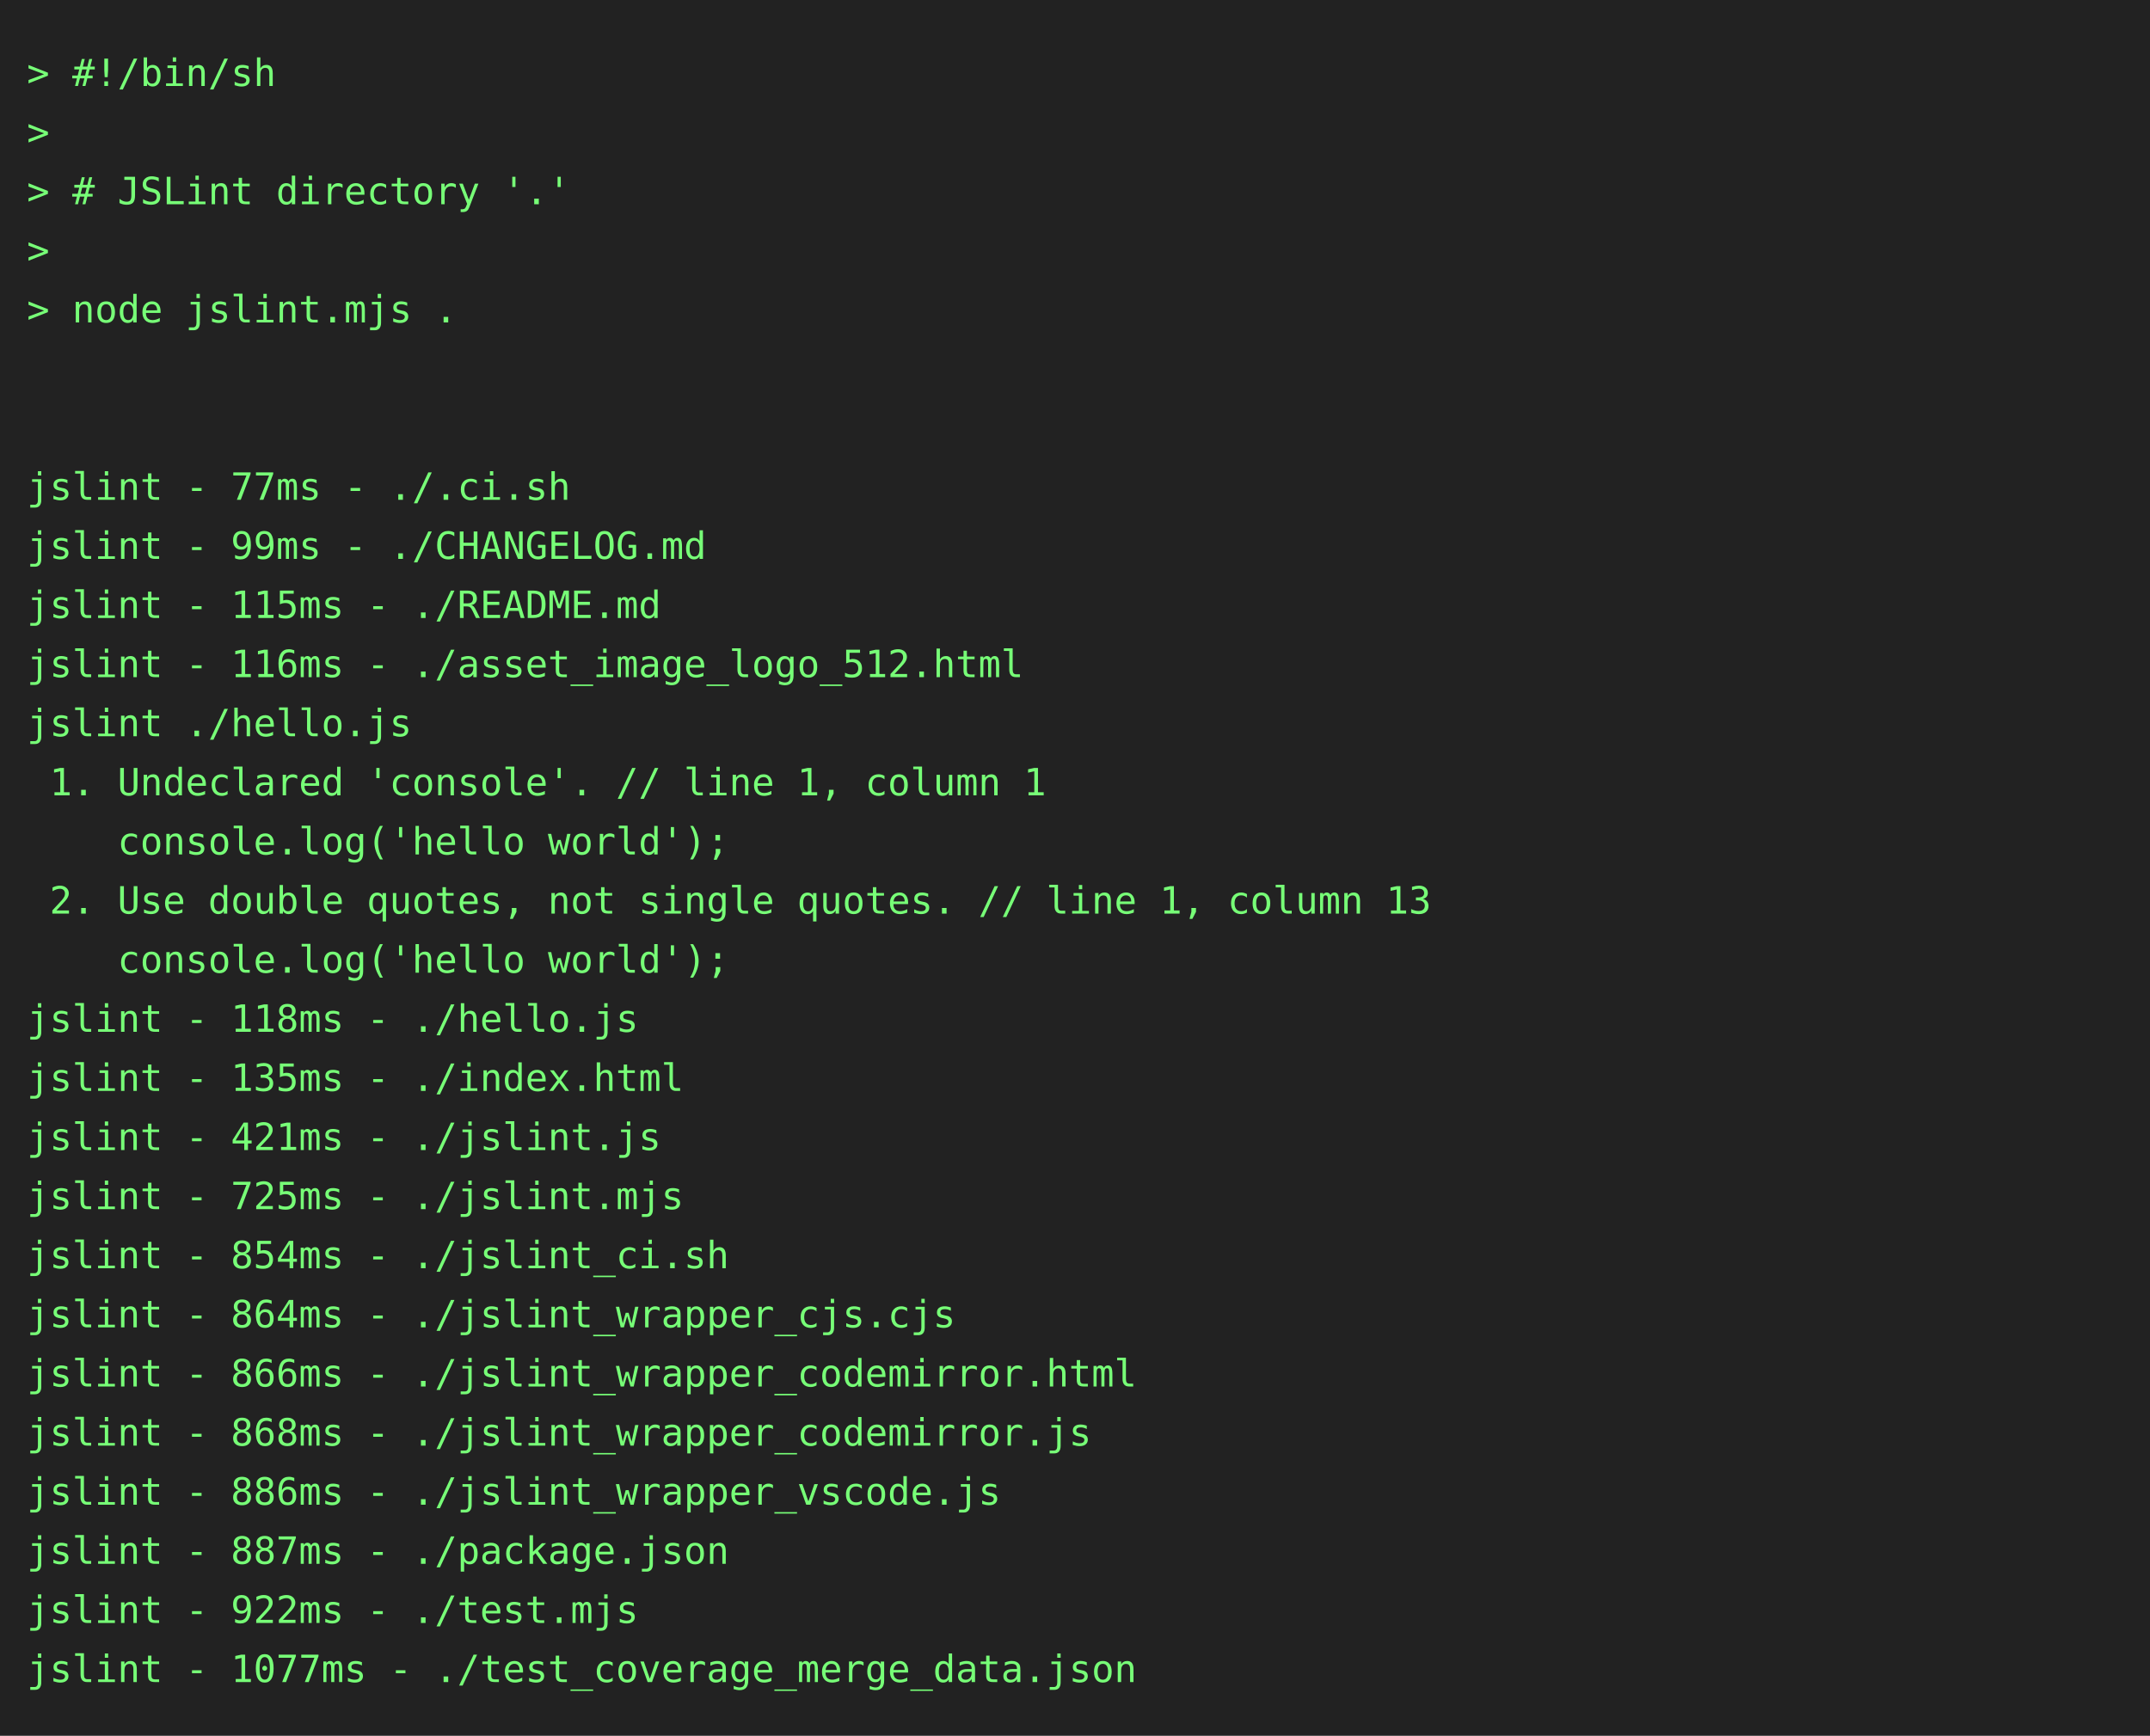
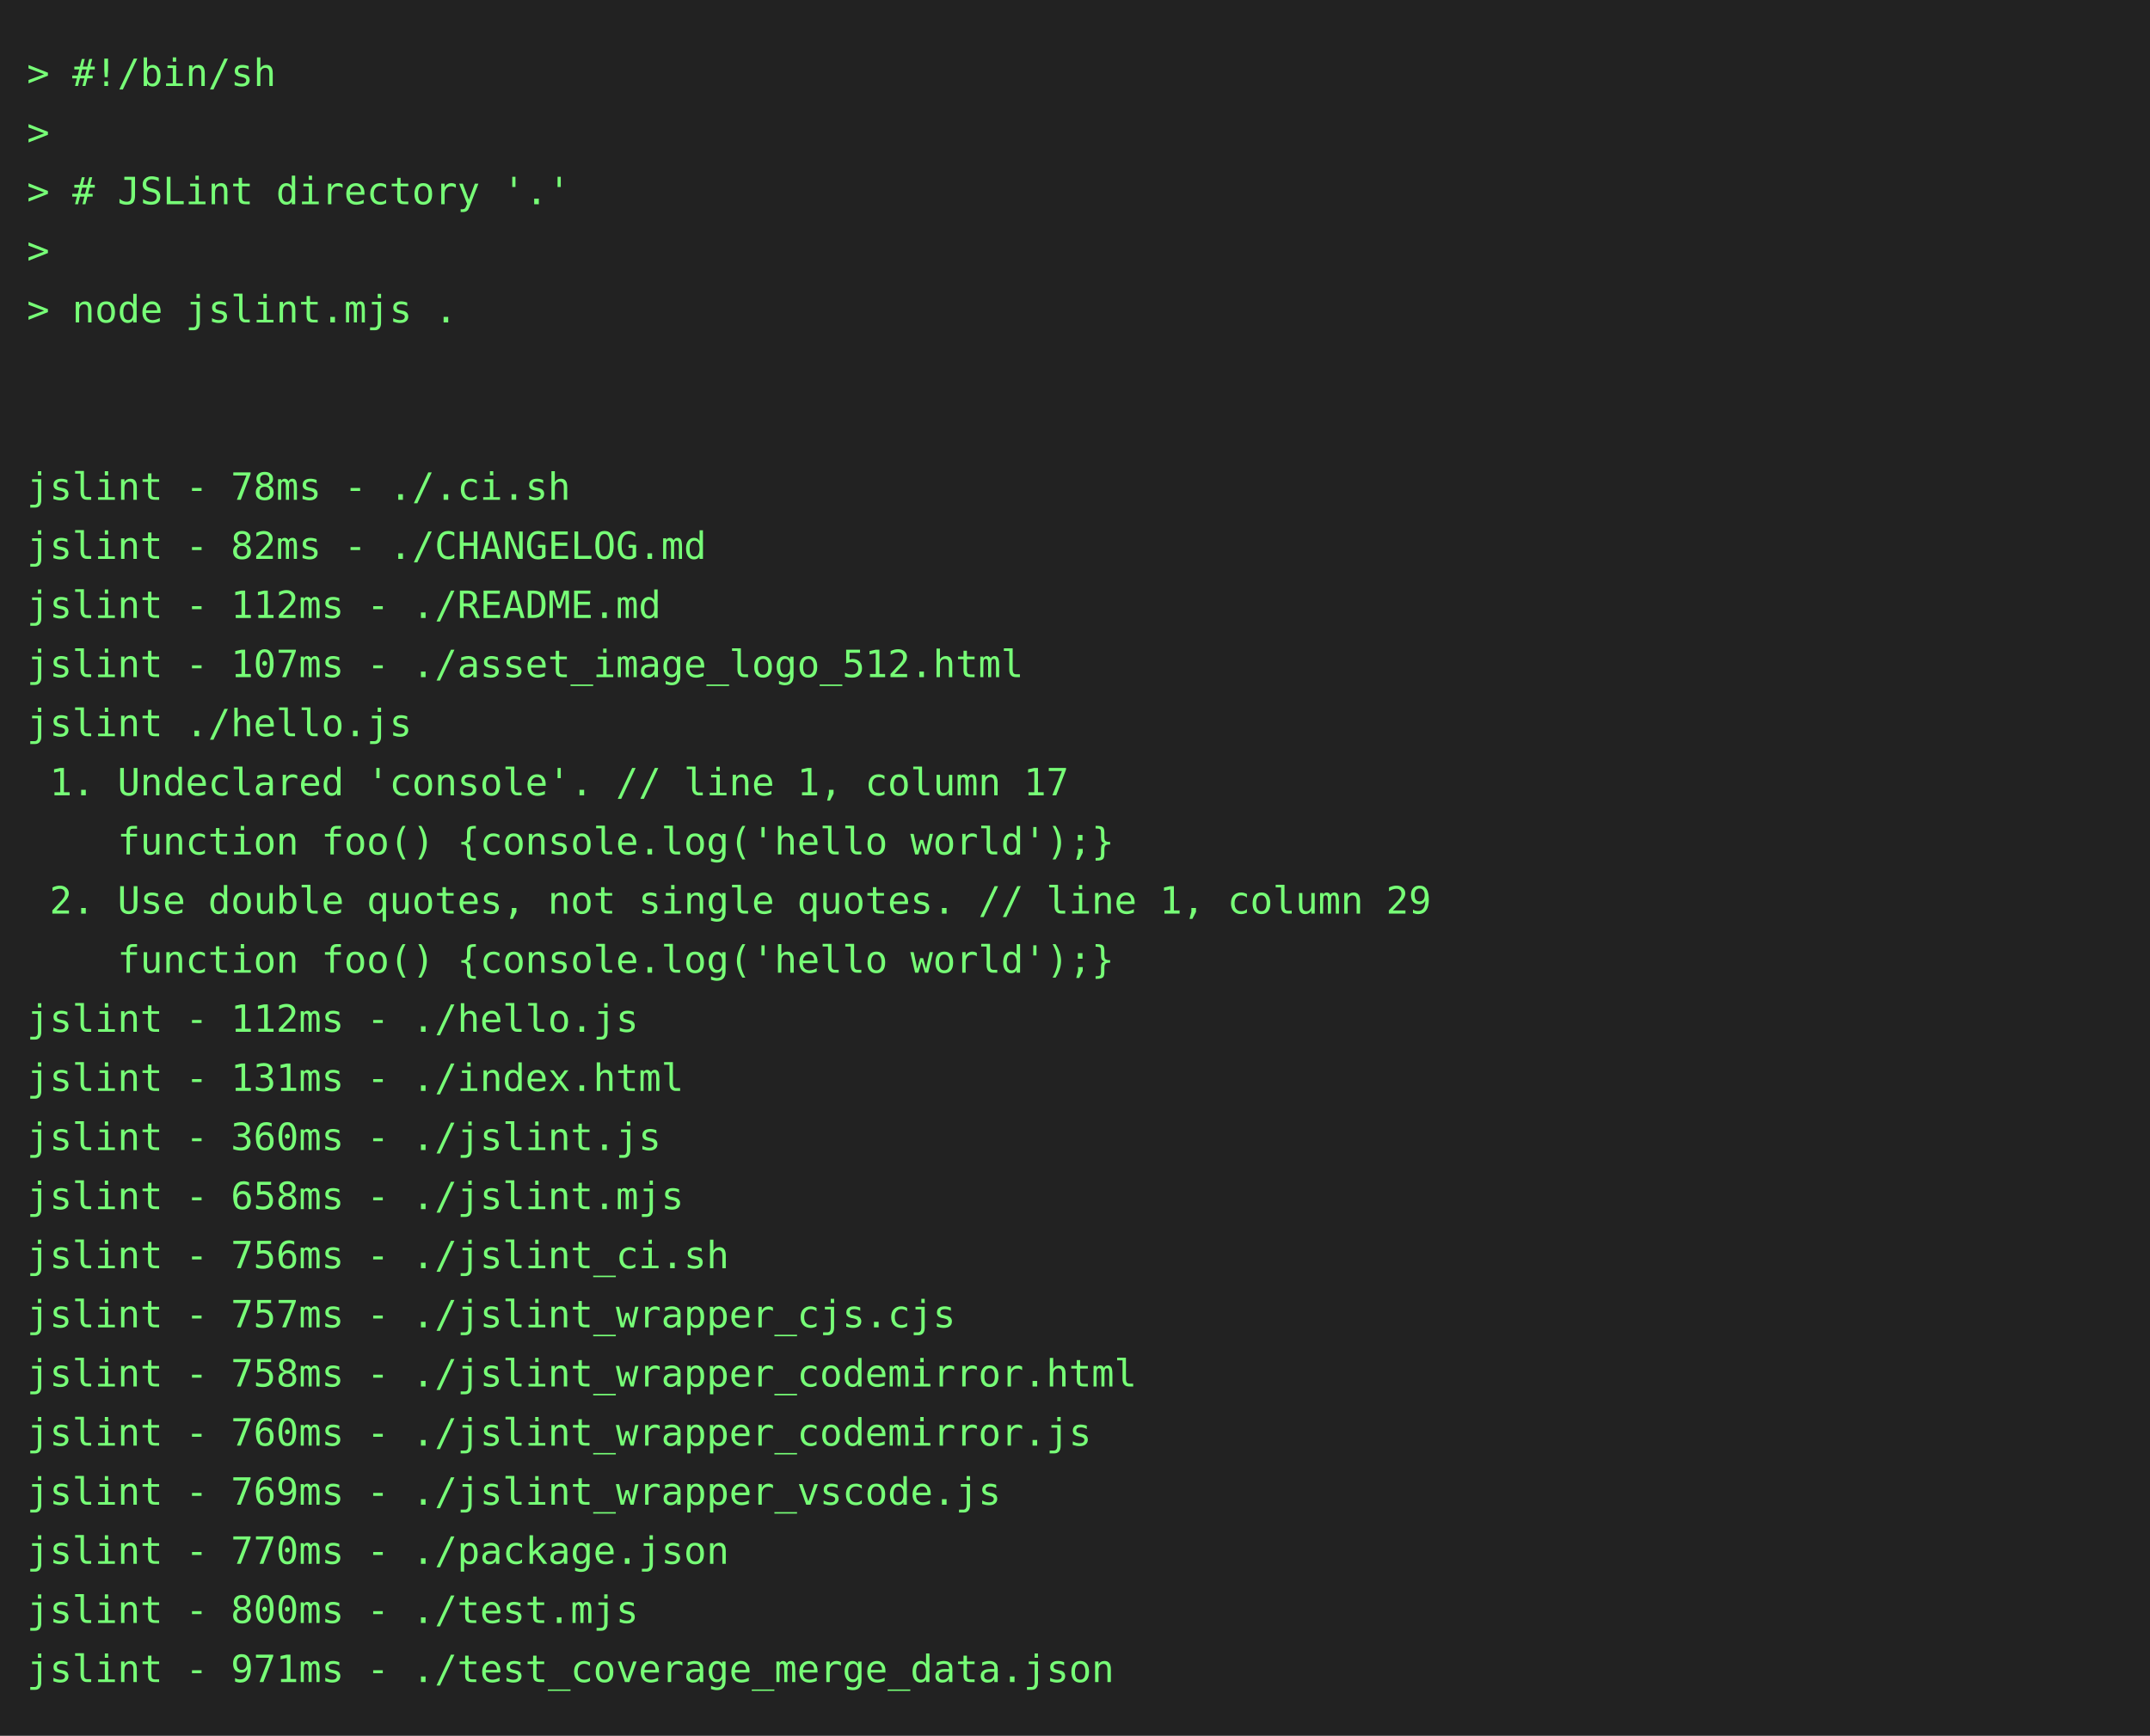
<svg xmlns="http://www.w3.org/2000/svg" height="646" width="800">
  <rect height="646" fill="#222" width="800" />
  <text fill="#7f7" font-family="consolas, menlo, monospace" font-size="14" xml:space="preserve">
    <tspan lengthAdjust="spacingAndGlyphs" textLength="768" x="10" y="32">&gt; #!/bin/sh                                                                                      </tspan>
    <tspan lengthAdjust="spacingAndGlyphs" textLength="768" x="10" y="54">&gt;                                                                                                </tspan>
    <tspan lengthAdjust="spacingAndGlyphs" textLength="768" x="10" y="76">&gt; # JSLint directory '.'                                                                         </tspan>
    <tspan lengthAdjust="spacingAndGlyphs" textLength="768" x="10" y="98">&gt;                                                                                                </tspan>
    <tspan lengthAdjust="spacingAndGlyphs" textLength="768" x="10" y="120">&gt; node jslint.mjs .                                                                              </tspan>
    <tspan lengthAdjust="spacingAndGlyphs" textLength="768" x="10" y="142">                                                                                                 </tspan>
    <tspan lengthAdjust="spacingAndGlyphs" textLength="768" x="10" y="164">                                                                                                 </tspan>
-     <tspan lengthAdjust="spacingAndGlyphs" textLength="768" x="10" y="186">jslint - 77ms - ./.ci.sh                                                                         </tspan>
-     <tspan lengthAdjust="spacingAndGlyphs" textLength="768" x="10" y="208">jslint - 99ms - ./CHANGELOG.md                                                                   </tspan>
-     <tspan lengthAdjust="spacingAndGlyphs" textLength="768" x="10" y="230">jslint - 115ms - ./README.md                                                                     </tspan>
-     <tspan lengthAdjust="spacingAndGlyphs" textLength="768" x="10" y="252">jslint - 116ms - ./asset_image_logo_512.html                                                     </tspan>
+     <tspan lengthAdjust="spacingAndGlyphs" textLength="768" x="10" y="186">jslint - 78ms - ./.ci.sh                                                                         </tspan>
+     <tspan lengthAdjust="spacingAndGlyphs" textLength="768" x="10" y="208">jslint - 82ms - ./CHANGELOG.md                                                                   </tspan>
+     <tspan lengthAdjust="spacingAndGlyphs" textLength="768" x="10" y="230">jslint - 112ms - ./README.md                                                                     </tspan>
+     <tspan lengthAdjust="spacingAndGlyphs" textLength="768" x="10" y="252">jslint - 107ms - ./asset_image_logo_512.html                                                     </tspan>
    <tspan lengthAdjust="spacingAndGlyphs" textLength="768" x="10" y="274">jslint ./hello.js                                                                                </tspan>
-     <tspan lengthAdjust="spacingAndGlyphs" textLength="768" x="10" y="296"> 1. Undeclared 'console'. // line 1, column 1                                                    </tspan>
-     <tspan lengthAdjust="spacingAndGlyphs" textLength="768" x="10" y="318">    console.log('hello world');                                                                  </tspan>
-     <tspan lengthAdjust="spacingAndGlyphs" textLength="768" x="10" y="340"> 2. Use double quotes, not single quotes. // line 1, column 13                                   </tspan>
-     <tspan lengthAdjust="spacingAndGlyphs" textLength="768" x="10" y="362">    console.log('hello world');                                                                  </tspan>
-     <tspan lengthAdjust="spacingAndGlyphs" textLength="768" x="10" y="384">jslint - 118ms - ./hello.js                                                                      </tspan>
-     <tspan lengthAdjust="spacingAndGlyphs" textLength="768" x="10" y="406">jslint - 135ms - ./index.html                                                                    </tspan>
-     <tspan lengthAdjust="spacingAndGlyphs" textLength="768" x="10" y="428">jslint - 421ms - ./jslint.js                                                                     </tspan>
-     <tspan lengthAdjust="spacingAndGlyphs" textLength="768" x="10" y="450">jslint - 725ms - ./jslint.mjs                                                                    </tspan>
-     <tspan lengthAdjust="spacingAndGlyphs" textLength="768" x="10" y="472">jslint - 854ms - ./jslint_ci.sh                                                                  </tspan>
-     <tspan lengthAdjust="spacingAndGlyphs" textLength="768" x="10" y="494">jslint - 864ms - ./jslint_wrapper_cjs.cjs                                                        </tspan>
-     <tspan lengthAdjust="spacingAndGlyphs" textLength="768" x="10" y="516">jslint - 866ms - ./jslint_wrapper_codemirror.html                                                </tspan>
-     <tspan lengthAdjust="spacingAndGlyphs" textLength="768" x="10" y="538">jslint - 868ms - ./jslint_wrapper_codemirror.js                                                  </tspan>
-     <tspan lengthAdjust="spacingAndGlyphs" textLength="768" x="10" y="560">jslint - 886ms - ./jslint_wrapper_vscode.js                                                      </tspan>
-     <tspan lengthAdjust="spacingAndGlyphs" textLength="768" x="10" y="582">jslint - 887ms - ./package.json                                                                  </tspan>
-     <tspan lengthAdjust="spacingAndGlyphs" textLength="768" x="10" y="604">jslint - 922ms - ./test.mjs                                                                      </tspan>
-     <tspan lengthAdjust="spacingAndGlyphs" textLength="768" x="10" y="626">jslint - 1077ms - ./test_coverage_merge_data.json                                                </tspan>
+     <tspan lengthAdjust="spacingAndGlyphs" textLength="768" x="10" y="296"> 1. Undeclared 'console'. // line 1, column 17                                                   </tspan>
+     <tspan lengthAdjust="spacingAndGlyphs" textLength="768" x="10" y="318">    function foo() {console.log('hello world');}                                                 </tspan>
+     <tspan lengthAdjust="spacingAndGlyphs" textLength="768" x="10" y="340"> 2. Use double quotes, not single quotes. // line 1, column 29                                   </tspan>
+     <tspan lengthAdjust="spacingAndGlyphs" textLength="768" x="10" y="362">    function foo() {console.log('hello world');}                                                 </tspan>
+     <tspan lengthAdjust="spacingAndGlyphs" textLength="768" x="10" y="384">jslint - 112ms - ./hello.js                                                                      </tspan>
+     <tspan lengthAdjust="spacingAndGlyphs" textLength="768" x="10" y="406">jslint - 131ms - ./index.html                                                                    </tspan>
+     <tspan lengthAdjust="spacingAndGlyphs" textLength="768" x="10" y="428">jslint - 360ms - ./jslint.js                                                                     </tspan>
+     <tspan lengthAdjust="spacingAndGlyphs" textLength="768" x="10" y="450">jslint - 658ms - ./jslint.mjs                                                                    </tspan>
+     <tspan lengthAdjust="spacingAndGlyphs" textLength="768" x="10" y="472">jslint - 756ms - ./jslint_ci.sh                                                                  </tspan>
+     <tspan lengthAdjust="spacingAndGlyphs" textLength="768" x="10" y="494">jslint - 757ms - ./jslint_wrapper_cjs.cjs                                                        </tspan>
+     <tspan lengthAdjust="spacingAndGlyphs" textLength="768" x="10" y="516">jslint - 758ms - ./jslint_wrapper_codemirror.html                                                </tspan>
+     <tspan lengthAdjust="spacingAndGlyphs" textLength="768" x="10" y="538">jslint - 760ms - ./jslint_wrapper_codemirror.js                                                  </tspan>
+     <tspan lengthAdjust="spacingAndGlyphs" textLength="768" x="10" y="560">jslint - 769ms - ./jslint_wrapper_vscode.js                                                      </tspan>
+     <tspan lengthAdjust="spacingAndGlyphs" textLength="768" x="10" y="582">jslint - 770ms - ./package.json                                                                  </tspan>
+     <tspan lengthAdjust="spacingAndGlyphs" textLength="768" x="10" y="604">jslint - 800ms - ./test.mjs                                                                      </tspan>
+     <tspan lengthAdjust="spacingAndGlyphs" textLength="768" x="10" y="626">jslint - 971ms - ./test_coverage_merge_data.json                                                 </tspan>
  </text>
</svg>
